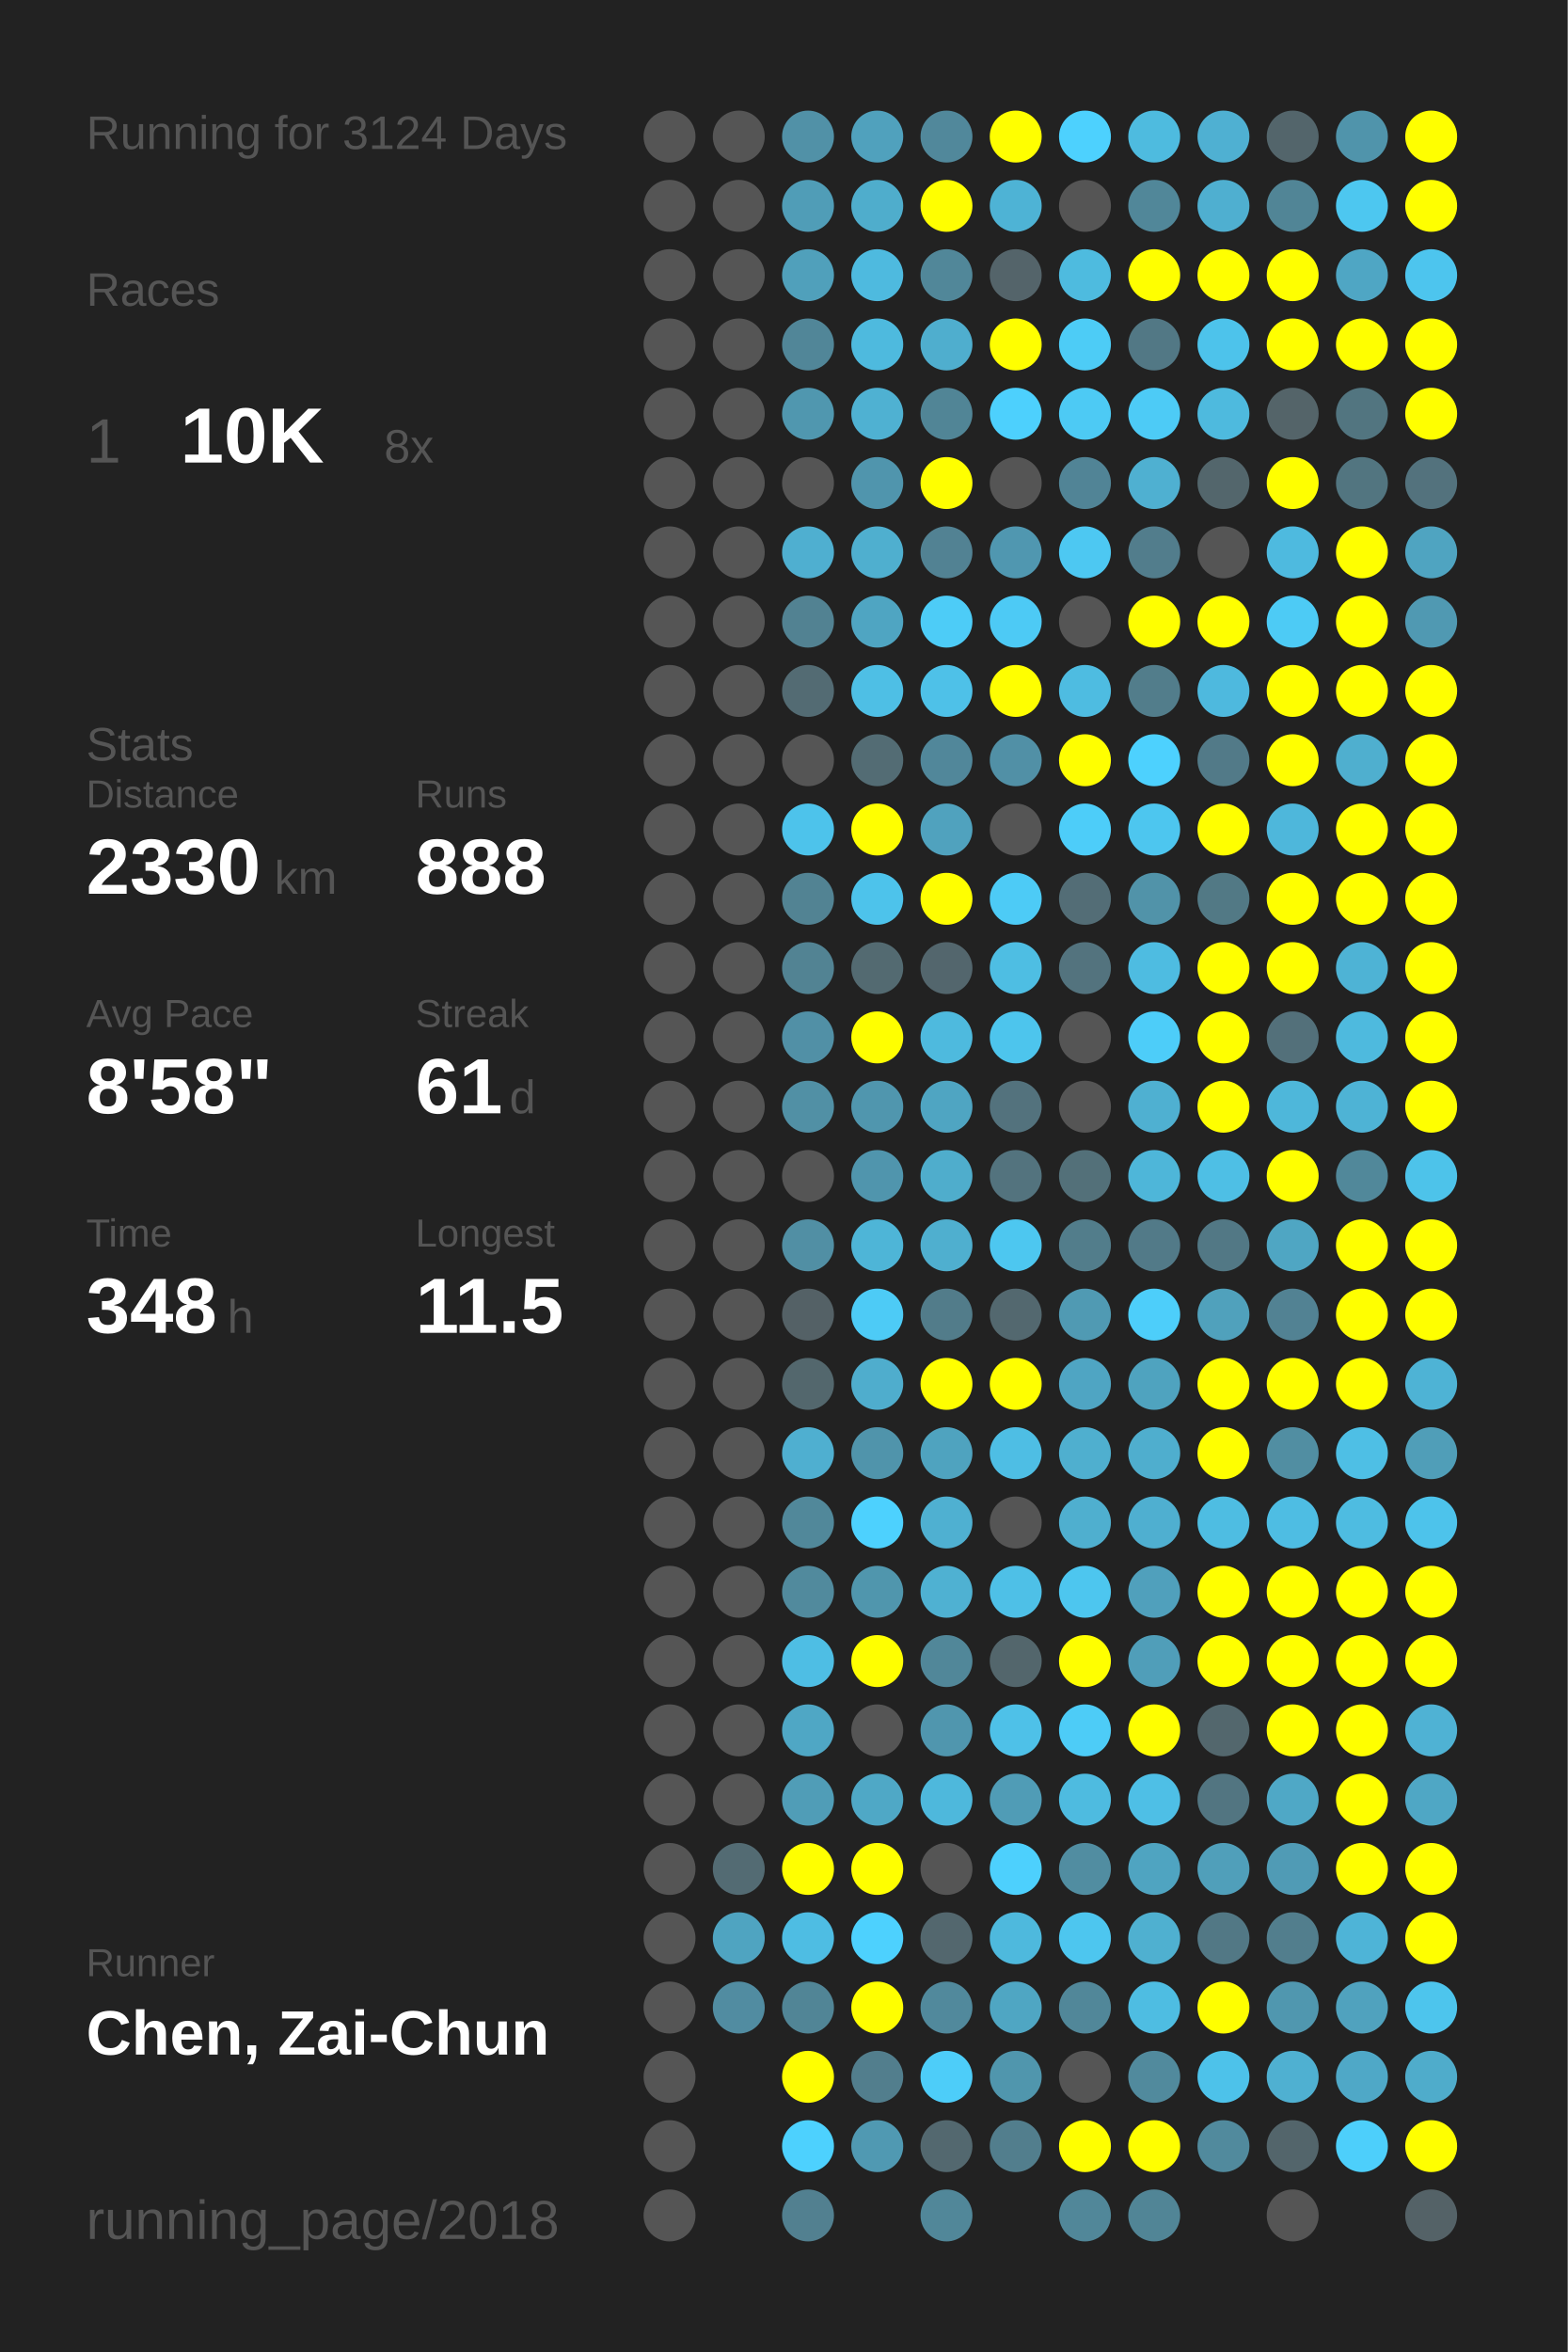
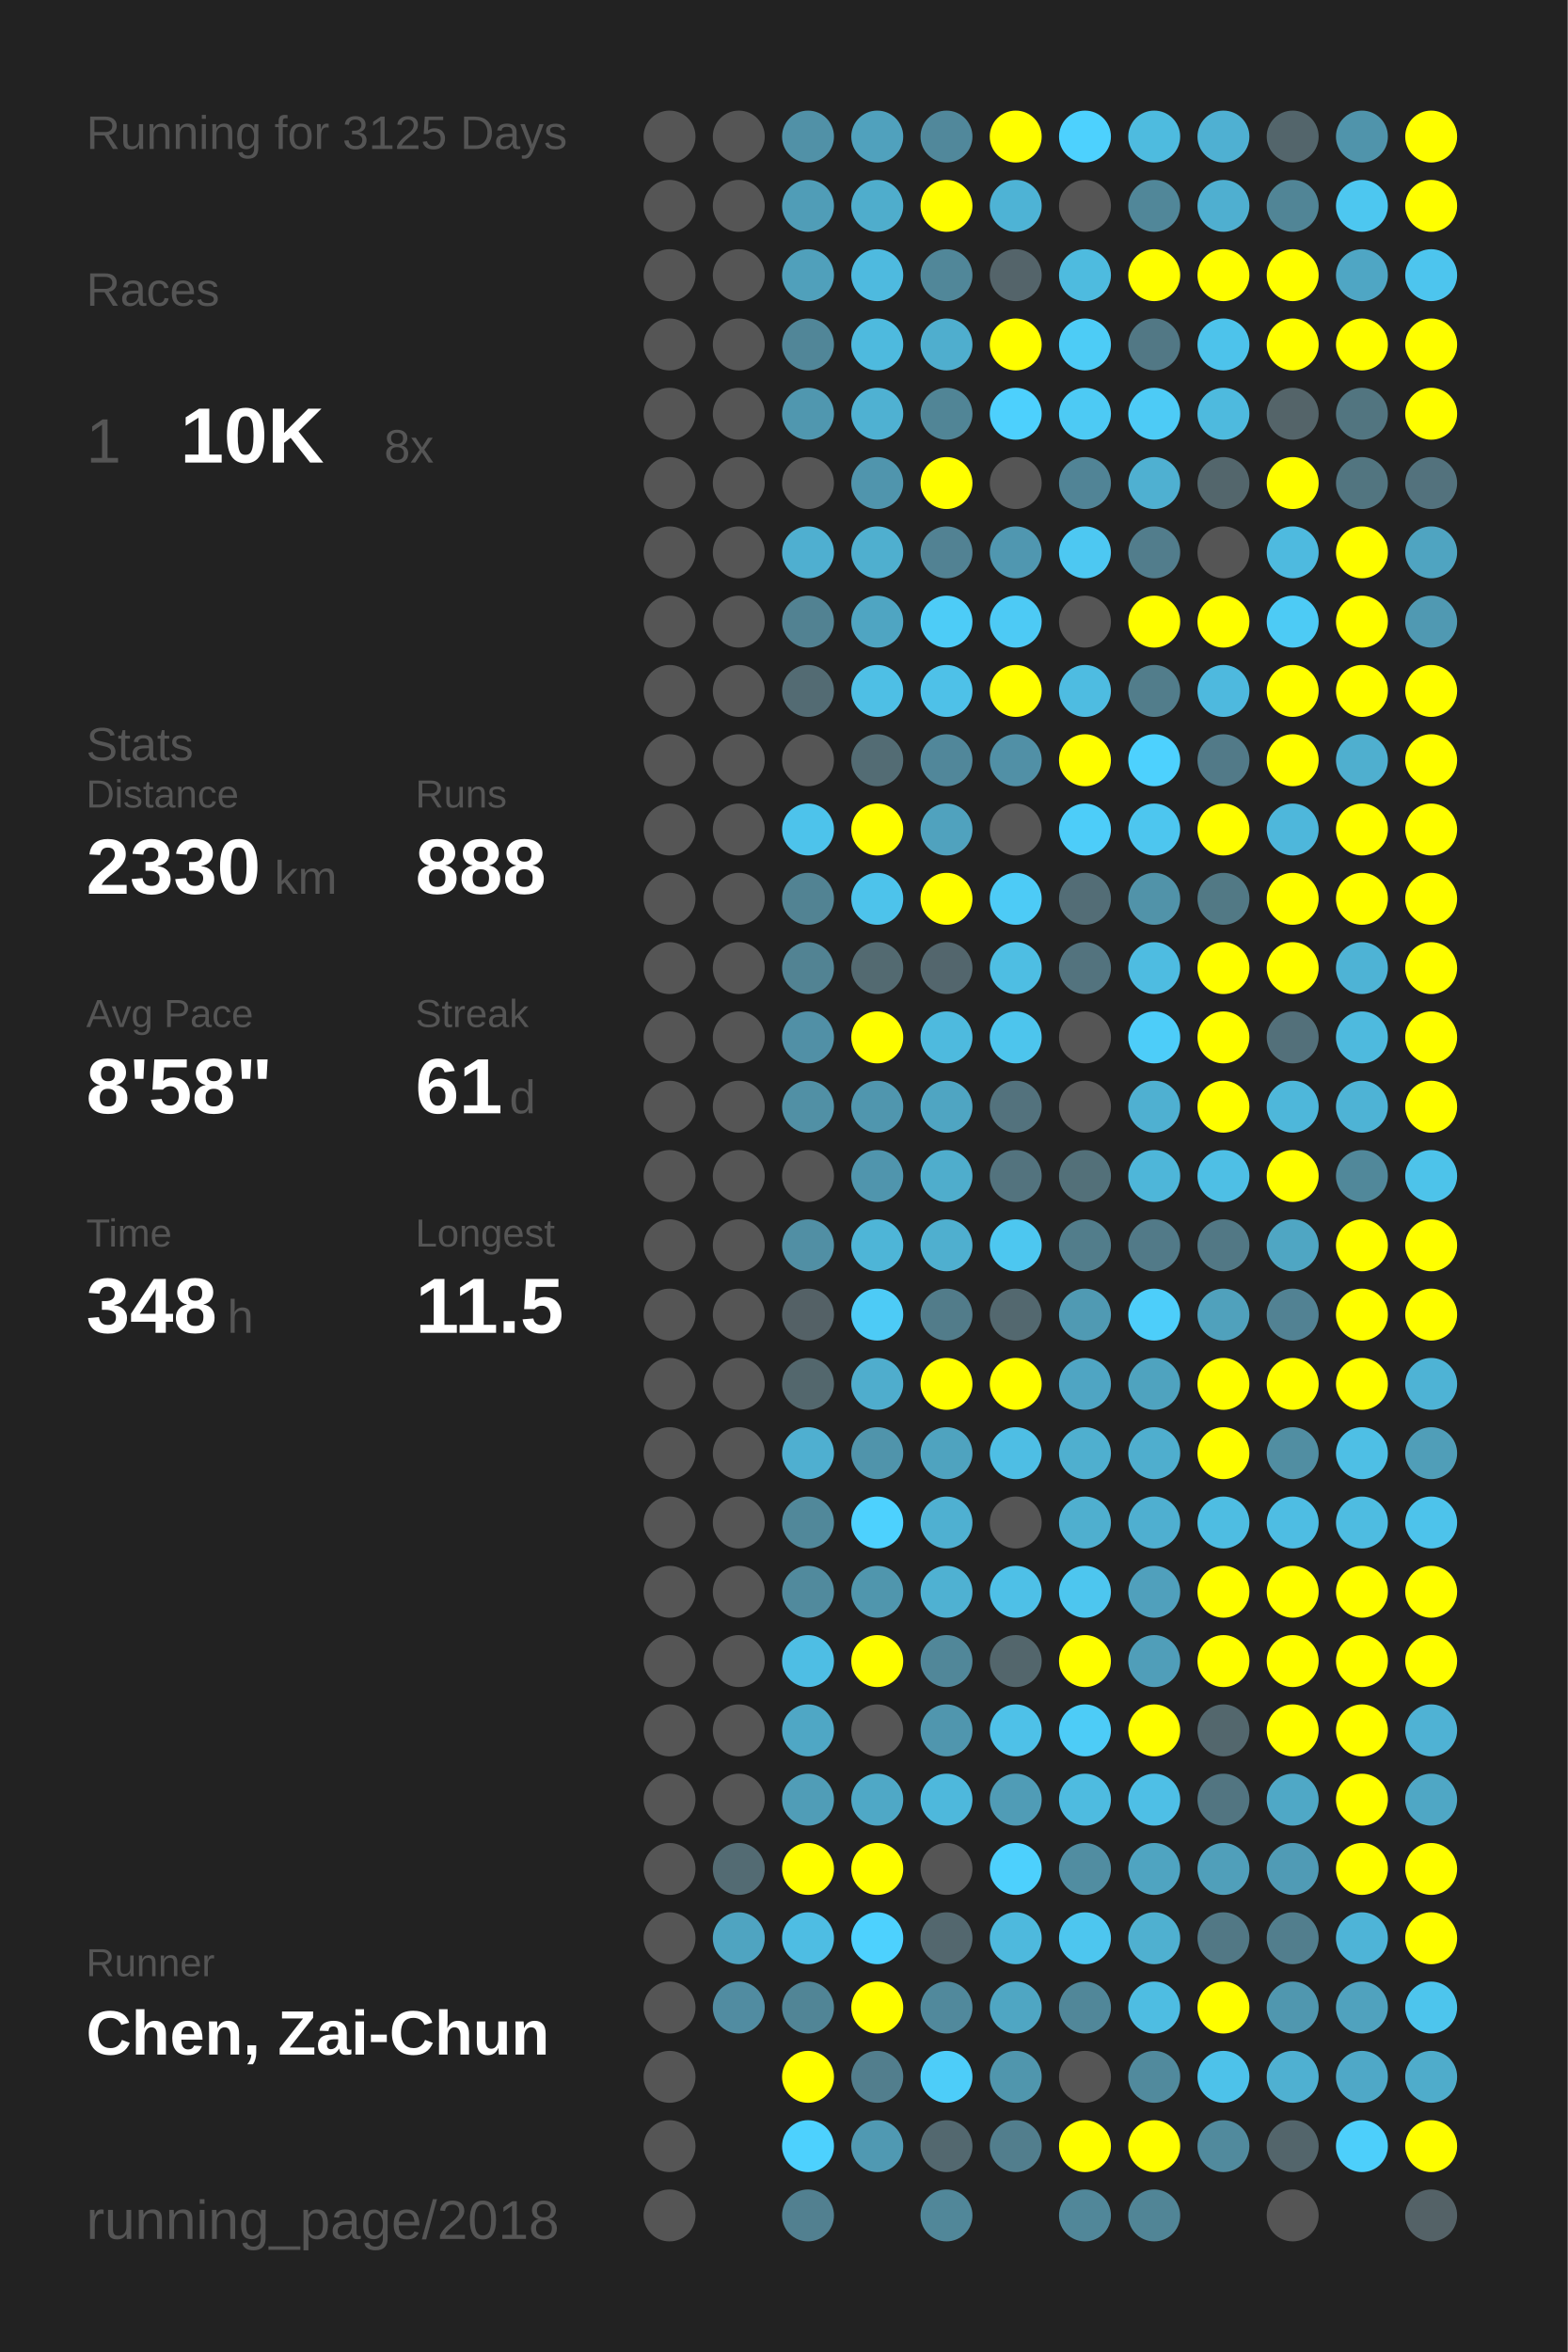
<svg xmlns="http://www.w3.org/2000/svg" baseProfile="full" height="300mm" version="1.1" viewBox="0,0,200,300" width="200mm">
  <defs />
  <rect fill="#222222" height="300" width="200" x="0" y="0" />
-   <text fill="#555555" style="font-size:6px; font-family:Arial;" x="11" y="19">Running for 3124 Days</text>
+   <text fill="#555555" style="font-size:6px; font-family:Arial;" x="11" y="19">Running for 3125 Days</text>
  <text fill="#555555" style="font-size:6px; font-family:Arial;" x="11" y="39">Races</text>
  <text fill="#555555" style="font-size:8px; font-family:Arial;" x="11" y="59">1</text>
  <text fill="#FFFFFF" style="font-size:10px; font-family:Arial; font-weight:bold;" x="23" y="59">10K</text>
  <text fill="#555555" style="font-size:6px; font-family:Arial;" x="49" y="59">8x</text>
  <text fill="#555555" style="font-size:6px; font-family:Arial;" x="11" y="97">Stats</text>
  <text fill="#555555" style="font-size:5px; font-family:Arial;" x="11" y="103">Distance</text>
  <text fill="#FFFFFF" style="font-size:10px; font-family:Arial; font-weight:bold;" x="11" y="114">2330</text>
  <text fill="#555555" style="font-size:6px; font-family:Arial;" x="35" y="114">km</text>
  <text fill="#555555" style="font-size:5px; font-family:Arial;" x="53" y="103">Runs</text>
  <text fill="#FFFFFF" style="font-size:10px; font-family:Arial; font-weight:bold;" x="53" y="114">888</text>
  <text fill="#555555" style="font-size:5px; font-family:Arial;" x="11" y="131">Avg Pace</text>
  <text fill="#FFFFFF" style="font-size:10px; font-family:Arial; font-weight:bold;" x="11" y="142">8'58"</text>
  <text fill="#555555" style="font-size:5px; font-family:Arial;" x="53" y="131">Streak</text>
  <text fill="#FFFFFF" style="font-size:10px; font-family:Arial; font-weight:bold;" x="53" y="142">61</text>
  <text fill="#555555" style="font-size:6px; font-family:Arial;" x="65" y="142">d</text>
  <text fill="#555555" style="font-size:5px; font-family:Arial;" x="11" y="159">Time</text>
  <text fill="#FFFFFF" style="font-size:10px; font-family:Arial; font-weight:bold;" x="11" y="170">348</text>
  <text fill="#555555" style="font-size:6px; font-family:Arial;" x="29" y="170">h</text>
  <text fill="#555555" style="font-size:5px; font-family:Arial;" x="53" y="159">Longest</text>
  <text fill="#FFFFFF" style="font-size:10px; font-family:Arial; font-weight:bold;" x="53" y="170">11.5</text>
  <text fill="#555555" style="font-size:5px; font-family:Arial;" x="11" y="252.065">Runner</text>
  <text fill="#FFFFFF" style="font-size:8px; font-family:Arial; font-weight:bold;" x="11" y="262.065">Chen, Zai-Chun</text>
  <text fill="#555555" style="font-size:7px; font-family:Arial;" x="11" y="285.581">running_page/2018</text>
  <circle cx="85.417" cy="17.419" fill="#555555" r="3.312" />
  <circle cx="85.417" cy="26.258" fill="#555555" r="3.312" />
  <circle cx="85.417" cy="35.097" fill="#555555" r="3.312" />
  <circle cx="85.417" cy="43.935" fill="#555555" r="3.312" />
  <circle cx="85.417" cy="52.774" fill="#555555" r="3.312" />
  <circle cx="85.417" cy="61.613" fill="#555555" r="3.312" />
  <circle cx="85.417" cy="70.452" fill="#555555" r="3.312" />
  <circle cx="85.417" cy="79.29" fill="#555555" r="3.312" />
  <circle cx="85.417" cy="88.129" fill="#555555" r="3.312" />
  <circle cx="85.417" cy="96.968" fill="#555555" r="3.312" />
  <circle cx="85.417" cy="105.806" fill="#555555" r="3.312" />
  <circle cx="85.417" cy="114.645" fill="#555555" r="3.312" />
  <circle cx="85.417" cy="123.484" fill="#555555" r="3.312" />
  <circle cx="85.417" cy="132.323" fill="#555555" r="3.312" />
  <circle cx="85.417" cy="141.161" fill="#555555" r="3.312" />
  <circle cx="85.417" cy="150" fill="#555555" r="3.312" />
  <circle cx="85.417" cy="158.839" fill="#555555" r="3.312" />
  <circle cx="85.417" cy="167.677" fill="#555555" r="3.312" />
  <circle cx="85.417" cy="176.516" fill="#555555" r="3.312" />
  <circle cx="85.417" cy="185.355" fill="#555555" r="3.312" />
  <circle cx="85.417" cy="194.194" fill="#555555" r="3.312" />
  <circle cx="85.417" cy="203.032" fill="#555555" r="3.312" />
  <circle cx="85.417" cy="211.871" fill="#555555" r="3.312" />
  <circle cx="85.417" cy="220.71" fill="#555555" r="3.312" />
  <circle cx="85.417" cy="229.548" fill="#555555" r="3.312" />
  <circle cx="85.417" cy="238.387" fill="#555555" r="3.312" />
  <circle cx="85.417" cy="247.226" fill="#555555" r="3.312" />
  <circle cx="85.417" cy="256.065" fill="#555555" r="3.312" />
  <circle cx="85.417" cy="264.903" fill="#555555" r="3.312" />
  <circle cx="85.417" cy="273.742" fill="#555555" r="3.312" />
  <circle cx="85.417" cy="282.581" fill="#555555" r="3.312" />
  <circle cx="94.25" cy="17.419" fill="#555555" r="3.312" />
  <circle cx="94.25" cy="26.258" fill="#555555" r="3.312" />
  <circle cx="94.25" cy="35.097" fill="#555555" r="3.312" />
  <circle cx="94.25" cy="43.935" fill="#555555" r="3.312" />
  <circle cx="94.25" cy="52.774" fill="#555555" r="3.312" />
  <circle cx="94.25" cy="61.613" fill="#555555" r="3.312" />
  <circle cx="94.25" cy="70.452" fill="#555555" r="3.312" />
  <circle cx="94.25" cy="79.29" fill="#555555" r="3.312" />
  <circle cx="94.25" cy="88.129" fill="#555555" r="3.312" />
  <circle cx="94.25" cy="96.968" fill="#555555" r="3.312" />
  <circle cx="94.25" cy="105.806" fill="#555555" r="3.312" />
  <circle cx="94.25" cy="114.645" fill="#555555" r="3.312" />
  <circle cx="94.25" cy="123.484" fill="#555555" r="3.312" />
  <circle cx="94.25" cy="132.323" fill="#555555" r="3.312" />
  <circle cx="94.25" cy="141.161" fill="#555555" r="3.312" />
  <circle cx="94.25" cy="150" fill="#555555" r="3.312" />
  <circle cx="94.25" cy="158.839" fill="#555555" r="3.312" />
  <circle cx="94.25" cy="167.677" fill="#555555" r="3.312" />
  <circle cx="94.25" cy="176.516" fill="#555555" r="3.312" />
  <circle cx="94.25" cy="185.355" fill="#555555" r="3.312" />
  <circle cx="94.25" cy="194.194" fill="#555555" r="3.312" />
  <circle cx="94.25" cy="203.032" fill="#555555" r="3.312" />
  <circle cx="94.25" cy="211.871" fill="#555555" r="3.312" />
  <circle cx="94.25" cy="220.71" fill="#555555" r="3.312" />
  <circle cx="94.25" cy="229.548" fill="#555555" r="3.312" />
  <circle cx="94.25" cy="238.387" fill="#536b73" r="3.312" />
  <circle cx="94.25" cy="247.226" fill="#4fa4c1" r="3.312" />
  <circle cx="94.25" cy="256.065" fill="#518ca1" r="3.312" />
  <circle cx="103.083" cy="17.419" fill="#5191a7" r="3.312" />
  <circle cx="103.083" cy="26.258" fill="#509db7" r="3.312" />
  <circle cx="103.083" cy="35.097" fill="#50a0bb" r="3.312" />
  <circle cx="103.083" cy="43.935" fill="#518698" r="3.312" />
  <circle cx="103.083" cy="52.774" fill="#5097af" r="3.312" />
  <circle cx="103.083" cy="61.613" fill="#555555" r="3.312" />
  <circle cx="103.083" cy="70.452" fill="#4fafd0" r="3.312" />
  <circle cx="103.083" cy="79.29" fill="#528292" r="3.312" />
  <circle cx="103.083" cy="88.129" fill="#536b73" r="3.312" />
  <circle cx="103.083" cy="96.968" fill="#555555" r="3.312" />
  <circle cx="103.083" cy="105.806" fill="#4dc3eb" r="3.312" />
  <circle cx="103.083" cy="114.645" fill="#528393" r="3.312" />
  <circle cx="103.083" cy="123.484" fill="#528393" r="3.312" />
  <circle cx="103.083" cy="132.323" fill="#5190a6" r="3.312" />
  <circle cx="103.083" cy="141.161" fill="#5190a5" r="3.312" />
  <circle cx="103.083" cy="150" fill="#555555" r="3.312" />
  <circle cx="103.083" cy="158.839" fill="#518fa4" r="3.312" />
  <circle cx="103.083" cy="167.677" fill="#546166" r="3.312" />
  <circle cx="103.083" cy="176.516" fill="#53676d" r="3.312" />
  <circle cx="103.083" cy="185.355" fill="#4fafd0" r="3.312" />
  <circle cx="103.083" cy="194.194" fill="#51889a" r="3.312" />
  <circle cx="103.083" cy="203.032" fill="#518a9d" r="3.312" />
  <circle cx="103.083" cy="211.871" fill="#4ebee4" r="3.312" />
  <circle cx="103.083" cy="220.71" fill="#4fa7c5" r="3.312" />
  <circle cx="103.083" cy="229.548" fill="#509db7" r="3.312" />
  <circle cx="103.083" cy="238.387" fill="#FFFF00" r="3.312" />
  <circle cx="103.083" cy="247.226" fill="#4ebde3" r="3.312" />
  <circle cx="103.083" cy="256.065" fill="#518596" r="3.312" />
  <circle cx="103.083" cy="264.903" fill="#FFFF00" r="3.312" />
  <circle cx="103.083" cy="273.742" fill="#4dd1fe" r="3.312" />
  <circle cx="103.083" cy="282.581" fill="#528090" r="3.312" />
  <circle cx="111.917" cy="17.419" fill="#50a1bd" r="3.312" />
  <circle cx="111.917" cy="26.258" fill="#4fadcc" r="3.312" />
  <circle cx="111.917" cy="35.097" fill="#4ebadf" r="3.312" />
  <circle cx="111.917" cy="43.935" fill="#4ebade" r="3.312" />
  <circle cx="111.917" cy="52.774" fill="#4fb1d2" r="3.312" />
  <circle cx="111.917" cy="61.613" fill="#5095ad" r="3.312" />
  <circle cx="111.917" cy="70.452" fill="#4fafcf" r="3.312" />
  <circle cx="111.917" cy="79.29" fill="#4fa5c2" r="3.312" />
  <circle cx="111.917" cy="88.129" fill="#4ebfe5" r="3.312" />
  <circle cx="111.917" cy="96.968" fill="#536c74" r="3.312" />
  <circle cx="111.917" cy="105.806" fill="#FFFF00" r="3.312" />
  <circle cx="111.917" cy="114.645" fill="#4dc3eb" r="3.312" />
  <circle cx="111.917" cy="123.484" fill="#536a71" r="3.312" />
  <circle cx="111.917" cy="132.323" fill="#FFFF00" r="3.312" />
  <circle cx="111.917" cy="141.161" fill="#5096ae" r="3.312" />
  <circle cx="111.917" cy="150" fill="#5095ad" r="3.312" />
  <circle cx="111.917" cy="158.839" fill="#4eb5d7" r="3.312" />
  <circle cx="111.917" cy="167.677" fill="#4dcbf6" r="3.312" />
  <circle cx="111.917" cy="176.516" fill="#4fadcd" r="3.312" />
  <circle cx="111.917" cy="185.355" fill="#5094ab" r="3.312" />
  <circle cx="111.917" cy="194.194" fill="#4dd1fe" r="3.312" />
  <circle cx="111.917" cy="203.032" fill="#5096ad" r="3.312" />
  <circle cx="111.917" cy="211.871" fill="#FFFF00" r="3.312" />
  <circle cx="111.917" cy="220.71" fill="#555555" r="3.312" />
  <circle cx="111.917" cy="229.548" fill="#4fa8c6" r="3.312" />
  <circle cx="111.917" cy="238.387" fill="#FFFF00" r="3.312" />
  <circle cx="111.917" cy="247.226" fill="#4dd1fe" r="3.312" />
  <circle cx="111.917" cy="256.065" fill="#FFFF00" r="3.312" />
  <circle cx="111.917" cy="264.903" fill="#527e8d" r="3.312" />
  <circle cx="111.917" cy="273.742" fill="#5099b2" r="3.312" />
  <circle cx="120.75" cy="17.419" fill="#51889b" r="3.312" />
  <circle cx="120.75" cy="26.258" fill="#FFFF00" r="3.312" />
  <circle cx="120.75" cy="35.097" fill="#518799" r="3.312" />
  <circle cx="120.75" cy="43.935" fill="#4faece" r="3.312" />
  <circle cx="120.75" cy="52.774" fill="#518596" r="3.312" />
  <circle cx="120.75" cy="61.613" fill="#FFFF00" r="3.312" />
  <circle cx="120.75" cy="70.452" fill="#528293" r="3.312" />
  <circle cx="120.75" cy="79.29" fill="#4dccf7" r="3.312" />
  <circle cx="120.75" cy="88.129" fill="#4ec1e8" r="3.312" />
  <circle cx="120.75" cy="96.968" fill="#51879a" r="3.312" />
  <circle cx="120.75" cy="105.806" fill="#50a2be" r="3.312" />
  <circle cx="120.75" cy="114.645" fill="#FFFF00" r="3.312" />
  <circle cx="120.75" cy="123.484" fill="#53666d" r="3.312" />
  <circle cx="120.75" cy="132.323" fill="#4ebade" r="3.312" />
  <circle cx="120.75" cy="141.161" fill="#4fa5c2" r="3.312" />
  <circle cx="120.75" cy="150" fill="#4fadcc" r="3.312" />
  <circle cx="120.75" cy="158.839" fill="#4fafcf" r="3.312" />
  <circle cx="120.75" cy="167.677" fill="#527c8a" r="3.312" />
  <circle cx="120.75" cy="176.516" fill="#FFFF00" r="3.312" />
  <circle cx="120.75" cy="185.355" fill="#4fa3bf" r="3.312" />
  <circle cx="120.75" cy="194.194" fill="#4fb0d1" r="3.312" />
  <circle cx="120.75" cy="203.032" fill="#4fb1d2" r="3.312" />
  <circle cx="120.75" cy="211.871" fill="#518799" r="3.312" />
  <circle cx="120.75" cy="220.71" fill="#5096ae" r="3.312" />
  <circle cx="120.75" cy="229.548" fill="#4eb8dc" r="3.312" />
  <circle cx="120.75" cy="238.387" fill="#555555" r="3.312" />
  <circle cx="120.75" cy="247.226" fill="#53676e" r="3.312" />
  <circle cx="120.75" cy="256.065" fill="#51899c" r="3.312" />
  <circle cx="120.75" cy="264.903" fill="#4dcdf9" r="3.312" />
  <circle cx="120.75" cy="273.742" fill="#53686f" r="3.312" />
  <circle cx="120.75" cy="282.581" fill="#518799" r="3.312" />
  <circle cx="129.583" cy="17.419" fill="#FFFF00" r="3.312" />
  <circle cx="129.583" cy="26.258" fill="#4eb3d5" r="3.312" />
  <circle cx="129.583" cy="35.097" fill="#54646a" r="3.312" />
  <circle cx="129.583" cy="43.935" fill="#FFFF00" r="3.312" />
  <circle cx="129.583" cy="52.774" fill="#4dd0fd" r="3.312" />
  <circle cx="129.583" cy="61.613" fill="#555555" r="3.312" />
  <circle cx="129.583" cy="70.452" fill="#5097b0" r="3.312" />
  <circle cx="129.583" cy="79.29" fill="#4dcaf5" r="3.312" />
  <circle cx="129.583" cy="88.129" fill="#FFFF00" r="3.312" />
  <circle cx="129.583" cy="96.968" fill="#5190a6" r="3.312" />
  <circle cx="129.583" cy="105.806" fill="#555555" r="3.312" />
  <circle cx="129.583" cy="114.645" fill="#4dcbf6" r="3.312" />
  <circle cx="129.583" cy="123.484" fill="#4ebee3" r="3.312" />
  <circle cx="129.583" cy="132.323" fill="#4dc5ed" r="3.312" />
  <circle cx="129.583" cy="141.161" fill="#53727d" r="3.312" />
  <circle cx="129.583" cy="150" fill="#53737e" r="3.312" />
  <circle cx="129.583" cy="158.839" fill="#4dc7f0" r="3.312" />
  <circle cx="129.583" cy="167.677" fill="#53686f" r="3.312" />
  <circle cx="129.583" cy="176.516" fill="#FFFF00" r="3.312" />
  <circle cx="129.583" cy="185.355" fill="#4ebee4" r="3.312" />
  <circle cx="129.583" cy="194.194" fill="#555555" r="3.312" />
  <circle cx="129.583" cy="203.032" fill="#4ec0e7" r="3.312" />
  <circle cx="129.583" cy="211.871" fill="#53666c" r="3.312" />
  <circle cx="129.583" cy="220.71" fill="#4ec1e8" r="3.312" />
  <circle cx="129.583" cy="229.548" fill="#509cb6" r="3.312" />
  <circle cx="129.583" cy="238.387" fill="#4dd0fd" r="3.312" />
  <circle cx="129.583" cy="247.226" fill="#4eb9dd" r="3.312" />
  <circle cx="129.583" cy="256.065" fill="#4fa6c3" r="3.312" />
  <circle cx="129.583" cy="264.903" fill="#5096ad" r="3.312" />
  <circle cx="129.583" cy="273.742" fill="#527e8d" r="3.312" />
  <circle cx="138.417" cy="17.419" fill="#4dd1fe" r="3.312" />
  <circle cx="138.417" cy="26.258" fill="#555555" r="3.312" />
  <circle cx="138.417" cy="35.097" fill="#4ebbdf" r="3.312" />
  <circle cx="138.417" cy="43.935" fill="#4dccf6" r="3.312" />
  <circle cx="138.417" cy="52.774" fill="#4dcaf4" r="3.312" />
  <circle cx="138.417" cy="61.613" fill="#518496" r="3.312" />
  <circle cx="138.417" cy="70.452" fill="#4dc8f2" r="3.312" />
  <circle cx="138.417" cy="79.29" fill="#555555" r="3.312" />
  <circle cx="138.417" cy="88.129" fill="#4ebce1" r="3.312" />
  <circle cx="138.417" cy="96.968" fill="#FFFF00" r="3.312" />
  <circle cx="138.417" cy="105.806" fill="#4dcdf9" r="3.312" />
  <circle cx="138.417" cy="114.645" fill="#536d76" r="3.312" />
  <circle cx="138.417" cy="123.484" fill="#53737e" r="3.312" />
  <circle cx="138.417" cy="132.323" fill="#555555" r="3.312" />
  <circle cx="138.417" cy="141.161" fill="#555555" r="3.312" />
  <circle cx="138.417" cy="150" fill="#537079" r="3.312" />
  <circle cx="138.417" cy="158.839" fill="#527d8b" r="3.312" />
  <circle cx="138.417" cy="167.677" fill="#509ab3" r="3.312" />
  <circle cx="138.417" cy="176.516" fill="#4fa5c3" r="3.312" />
  <circle cx="138.417" cy="185.355" fill="#4fafcf" r="3.312" />
  <circle cx="138.417" cy="194.194" fill="#4fafcf" r="3.312" />
  <circle cx="138.417" cy="203.032" fill="#4dc6ef" r="3.312" />
  <circle cx="138.417" cy="211.871" fill="#FFFF00" r="3.312" />
  <circle cx="138.417" cy="220.71" fill="#4dccf7" r="3.312" />
  <circle cx="138.417" cy="229.548" fill="#4ebbe0" r="3.312" />
  <circle cx="138.417" cy="238.387" fill="#518da1" r="3.312" />
  <circle cx="138.417" cy="247.226" fill="#4dc6ef" r="3.312" />
  <circle cx="138.417" cy="256.065" fill="#518799" r="3.312" />
  <circle cx="138.417" cy="264.903" fill="#555555" r="3.312" />
  <circle cx="138.417" cy="273.742" fill="#FFFF00" r="3.312" />
  <circle cx="138.417" cy="282.581" fill="#518799" r="3.312" />
  <circle cx="147.25" cy="17.419" fill="#4ebbdf" r="3.312" />
  <circle cx="147.25" cy="26.258" fill="#518799" r="3.312" />
  <circle cx="147.25" cy="35.097" fill="#FFFF00" r="3.312" />
  <circle cx="147.25" cy="43.935" fill="#527885" r="3.312" />
  <circle cx="147.25" cy="52.774" fill="#4dcbf6" r="3.312" />
  <circle cx="147.25" cy="61.613" fill="#4fb0d1" r="3.312" />
  <circle cx="147.25" cy="70.452" fill="#527d8c" r="3.312" />
  <circle cx="147.25" cy="79.29" fill="#FFFF00" r="3.312" />
  <circle cx="147.25" cy="88.129" fill="#527d8b" r="3.312" />
  <circle cx="147.25" cy="96.968" fill="#4dd1fe" r="3.312" />
  <circle cx="147.25" cy="105.806" fill="#4dc6ef" r="3.312" />
  <circle cx="147.25" cy="114.645" fill="#5193a9" r="3.312" />
  <circle cx="147.25" cy="123.484" fill="#4ebce1" r="3.312" />
  <circle cx="147.25" cy="132.323" fill="#4dcdf9" r="3.312" />
  <circle cx="147.25" cy="141.161" fill="#4fb0d1" r="3.312" />
  <circle cx="147.25" cy="150" fill="#4eb6d9" r="3.312" />
  <circle cx="147.25" cy="158.839" fill="#527a88" r="3.312" />
  <circle cx="147.25" cy="167.677" fill="#4dcefa" r="3.312" />
  <circle cx="147.25" cy="176.516" fill="#4fa3bf" r="3.312" />
  <circle cx="147.25" cy="185.355" fill="#4faece" r="3.312" />
  <circle cx="147.25" cy="194.194" fill="#4fafd0" r="3.312" />
  <circle cx="147.25" cy="203.032" fill="#50a0bc" r="3.312" />
  <circle cx="147.25" cy="211.871" fill="#509eb9" r="3.312" />
  <circle cx="147.25" cy="220.71" fill="#FFFF00" r="3.312" />
  <circle cx="147.25" cy="229.548" fill="#4ebfe6" r="3.312" />
  <circle cx="147.25" cy="238.387" fill="#4fa4c1" r="3.312" />
  <circle cx="147.25" cy="247.226" fill="#4fb0d0" r="3.312" />
  <circle cx="147.25" cy="256.065" fill="#4ebde2" r="3.312" />
  <circle cx="147.25" cy="264.903" fill="#518a9d" r="3.312" />
  <circle cx="147.25" cy="273.742" fill="#FFFF00" r="3.312" />
  <circle cx="147.25" cy="282.581" fill="#518596" r="3.312" />
  <circle cx="156.083" cy="17.419" fill="#4fb0d2" r="3.312" />
  <circle cx="156.083" cy="26.258" fill="#4fafd0" r="3.312" />
  <circle cx="156.083" cy="35.097" fill="#FFFF00" r="3.312" />
  <circle cx="156.083" cy="43.935" fill="#4dc3eb" r="3.312" />
  <circle cx="156.083" cy="52.774" fill="#4ebade" r="3.312" />
  <circle cx="156.083" cy="61.613" fill="#53666c" r="3.312" />
  <circle cx="156.083" cy="70.452" fill="#555555" r="3.312" />
  <circle cx="156.083" cy="79.29" fill="#FFFF00" r="3.312" />
  <circle cx="156.083" cy="88.129" fill="#4eb9de" r="3.312" />
  <circle cx="156.083" cy="96.968" fill="#527a88" r="3.312" />
  <circle cx="156.083" cy="105.806" fill="#FFFF00" r="3.312" />
  <circle cx="156.083" cy="114.645" fill="#527985" r="3.312" />
  <circle cx="156.083" cy="123.484" fill="#FFFF00" r="3.312" />
  <circle cx="156.083" cy="132.323" fill="#FFFF00" r="3.312" />
  <circle cx="156.083" cy="141.161" fill="#FFFF00" r="3.312" />
  <circle cx="156.083" cy="150" fill="#4ebfe5" r="3.312" />
  <circle cx="156.083" cy="158.839" fill="#527885" r="3.312" />
  <circle cx="156.083" cy="167.677" fill="#50a1bc" r="3.312" />
  <circle cx="156.083" cy="176.516" fill="#FFFF00" r="3.312" />
  <circle cx="156.083" cy="185.355" fill="#FFFF00" r="3.312" />
  <circle cx="156.083" cy="194.194" fill="#4ebde2" r="3.312" />
  <circle cx="156.083" cy="203.032" fill="#FFFF00" r="3.312" />
  <circle cx="156.083" cy="211.871" fill="#FFFF00" r="3.312" />
  <circle cx="156.083" cy="220.71" fill="#53676d" r="3.312" />
  <circle cx="156.083" cy="229.548" fill="#527581" r="3.312" />
  <circle cx="156.083" cy="238.387" fill="#509fba" r="3.312" />
  <circle cx="156.083" cy="247.226" fill="#527885" r="3.312" />
  <circle cx="156.083" cy="256.065" fill="#FFFF00" r="3.312" />
  <circle cx="156.083" cy="264.903" fill="#4dc2ea" r="3.312" />
  <circle cx="156.083" cy="273.742" fill="#518a9d" r="3.312" />
  <circle cx="164.917" cy="17.419" fill="#53656b" r="3.312" />
  <circle cx="164.917" cy="26.258" fill="#518596" r="3.312" />
  <circle cx="164.917" cy="35.097" fill="#FFFF00" r="3.312" />
  <circle cx="164.917" cy="43.935" fill="#FFFF00" r="3.312" />
  <circle cx="164.917" cy="52.774" fill="#546469" r="3.312" />
  <circle cx="164.917" cy="61.613" fill="#FFFF00" r="3.312" />
  <circle cx="164.917" cy="70.452" fill="#4ebadf" r="3.312" />
  <circle cx="164.917" cy="79.29" fill="#4dcbf5" r="3.312" />
  <circle cx="164.917" cy="88.129" fill="#FFFF00" r="3.312" />
  <circle cx="164.917" cy="96.968" fill="#FFFF00" r="3.312" />
  <circle cx="164.917" cy="105.806" fill="#4eb7db" r="3.312" />
  <circle cx="164.917" cy="114.645" fill="#FFFF00" r="3.312" />
  <circle cx="164.917" cy="123.484" fill="#FFFF00" r="3.312" />
  <circle cx="164.917" cy="132.323" fill="#53707a" r="3.312" />
  <circle cx="164.917" cy="141.161" fill="#4eb7da" r="3.312" />
  <circle cx="164.917" cy="150" fill="#FFFF00" r="3.312" />
  <circle cx="164.917" cy="158.839" fill="#4fa6c3" r="3.312" />
  <circle cx="164.917" cy="167.677" fill="#528293" r="3.312" />
  <circle cx="164.917" cy="176.516" fill="#FFFF00" r="3.312" />
  <circle cx="164.917" cy="185.355" fill="#518ea2" r="3.312" />
  <circle cx="164.917" cy="194.194" fill="#4ebde3" r="3.312" />
  <circle cx="164.917" cy="203.032" fill="#FFFF00" r="3.312" />
  <circle cx="164.917" cy="211.871" fill="#FFFF00" r="3.312" />
  <circle cx="164.917" cy="220.71" fill="#FFFF00" r="3.312" />
  <circle cx="164.917" cy="229.548" fill="#4fa8c6" r="3.312" />
  <circle cx="164.917" cy="238.387" fill="#509bb5" r="3.312" />
  <circle cx="164.917" cy="247.226" fill="#527e8d" r="3.312" />
  <circle cx="164.917" cy="256.065" fill="#5097af" r="3.312" />
  <circle cx="164.917" cy="264.903" fill="#4fb0d1" r="3.312" />
  <circle cx="164.917" cy="273.742" fill="#53656b" r="3.312" />
  <circle cx="164.917" cy="282.581" fill="#555555" r="3.312" />
  <circle cx="173.75" cy="17.419" fill="#5094ab" r="3.312" />
  <circle cx="173.75" cy="26.258" fill="#4dc7f0" r="3.312" />
  <circle cx="173.75" cy="35.097" fill="#4fa6c4" r="3.312" />
  <circle cx="173.75" cy="43.935" fill="#FFFF00" r="3.312" />
  <circle cx="173.75" cy="52.774" fill="#527580" r="3.312" />
  <circle cx="173.75" cy="61.613" fill="#527580" r="3.312" />
  <circle cx="173.75" cy="70.452" fill="#FFFF00" r="3.312" />
  <circle cx="173.75" cy="79.29" fill="#FFFF00" r="3.312" />
  <circle cx="173.75" cy="88.129" fill="#FFFF00" r="3.312" />
  <circle cx="173.75" cy="96.968" fill="#4fafcf" r="3.312" />
  <circle cx="173.75" cy="105.806" fill="#FFFF00" r="3.312" />
  <circle cx="173.75" cy="114.645" fill="#FFFF00" r="3.312" />
  <circle cx="173.75" cy="123.484" fill="#4eb3d5" r="3.312" />
  <circle cx="173.75" cy="132.323" fill="#4ebade" r="3.312" />
  <circle cx="173.75" cy="141.161" fill="#4eb3d5" r="3.312" />
  <circle cx="173.75" cy="150" fill="#51889a" r="3.312" />
  <circle cx="173.75" cy="158.839" fill="#FFFF00" r="3.312" />
  <circle cx="173.75" cy="167.677" fill="#FFFF00" r="3.312" />
  <circle cx="173.75" cy="176.516" fill="#FFFF00" r="3.312" />
  <circle cx="173.75" cy="185.355" fill="#4ebfe5" r="3.312" />
  <circle cx="173.75" cy="194.194" fill="#4ebce1" r="3.312" />
  <circle cx="173.75" cy="203.032" fill="#FFFF00" r="3.312" />
  <circle cx="173.75" cy="211.871" fill="#FFFF00" r="3.312" />
  <circle cx="173.75" cy="220.71" fill="#FFFF00" r="3.312" />
  <circle cx="173.75" cy="229.548" fill="#FFFF00" r="3.312" />
  <circle cx="173.75" cy="238.387" fill="#FFFF00" r="3.312" />
  <circle cx="173.75" cy="247.226" fill="#4eb4d7" r="3.312" />
  <circle cx="173.75" cy="256.065" fill="#50a2be" r="3.312" />
  <circle cx="173.75" cy="264.903" fill="#4fa8c7" r="3.312" />
  <circle cx="173.75" cy="273.742" fill="#4dcffb" r="3.312" />
  <circle cx="182.583" cy="17.419" fill="#FFFF00" r="3.312" />
  <circle cx="182.583" cy="26.258" fill="#FFFF00" r="3.312" />
  <circle cx="182.583" cy="35.097" fill="#4dc5ee" r="3.312" />
  <circle cx="182.583" cy="43.935" fill="#FFFF00" r="3.312" />
  <circle cx="182.583" cy="52.774" fill="#FFFF00" r="3.312" />
  <circle cx="182.583" cy="61.613" fill="#53727d" r="3.312" />
  <circle cx="182.583" cy="70.452" fill="#4fa4c1" r="3.312" />
  <circle cx="182.583" cy="79.29" fill="#5099b2" r="3.312" />
  <circle cx="182.583" cy="88.129" fill="#FFFF00" r="3.312" />
  <circle cx="182.583" cy="96.968" fill="#FFFF00" r="3.312" />
  <circle cx="182.583" cy="105.806" fill="#FFFF00" r="3.312" />
  <circle cx="182.583" cy="114.645" fill="#FFFF00" r="3.312" />
  <circle cx="182.583" cy="123.484" fill="#FFFF00" r="3.312" />
  <circle cx="182.583" cy="132.323" fill="#FFFF00" r="3.312" />
  <circle cx="182.583" cy="141.161" fill="#FFFF00" r="3.312" />
  <circle cx="182.583" cy="150" fill="#4dc3ea" r="3.312" />
  <circle cx="182.583" cy="158.839" fill="#FFFF00" r="3.312" />
  <circle cx="182.583" cy="167.677" fill="#FFFF00" r="3.312" />
  <circle cx="182.583" cy="176.516" fill="#4eb3d5" r="3.312" />
  <circle cx="182.583" cy="185.355" fill="#509eb8" r="3.312" />
  <circle cx="182.583" cy="194.194" fill="#4dc3eb" r="3.312" />
  <circle cx="182.583" cy="203.032" fill="#FFFF00" r="3.312" />
  <circle cx="182.583" cy="211.871" fill="#FFFF00" r="3.312" />
  <circle cx="182.583" cy="220.71" fill="#4fb2d4" r="3.312" />
  <circle cx="182.583" cy="229.548" fill="#4fa7c5" r="3.312" />
  <circle cx="182.583" cy="238.387" fill="#FFFF00" r="3.312" />
  <circle cx="182.583" cy="247.226" fill="#FFFF00" r="3.312" />
  <circle cx="182.583" cy="256.065" fill="#4dc5ed" r="3.312" />
  <circle cx="182.583" cy="264.903" fill="#4faccb" r="3.312" />
  <circle cx="182.583" cy="273.742" fill="#FFFF00" r="3.312" />
  <circle cx="182.583" cy="282.581" fill="#546267" r="3.312" />
</svg>
